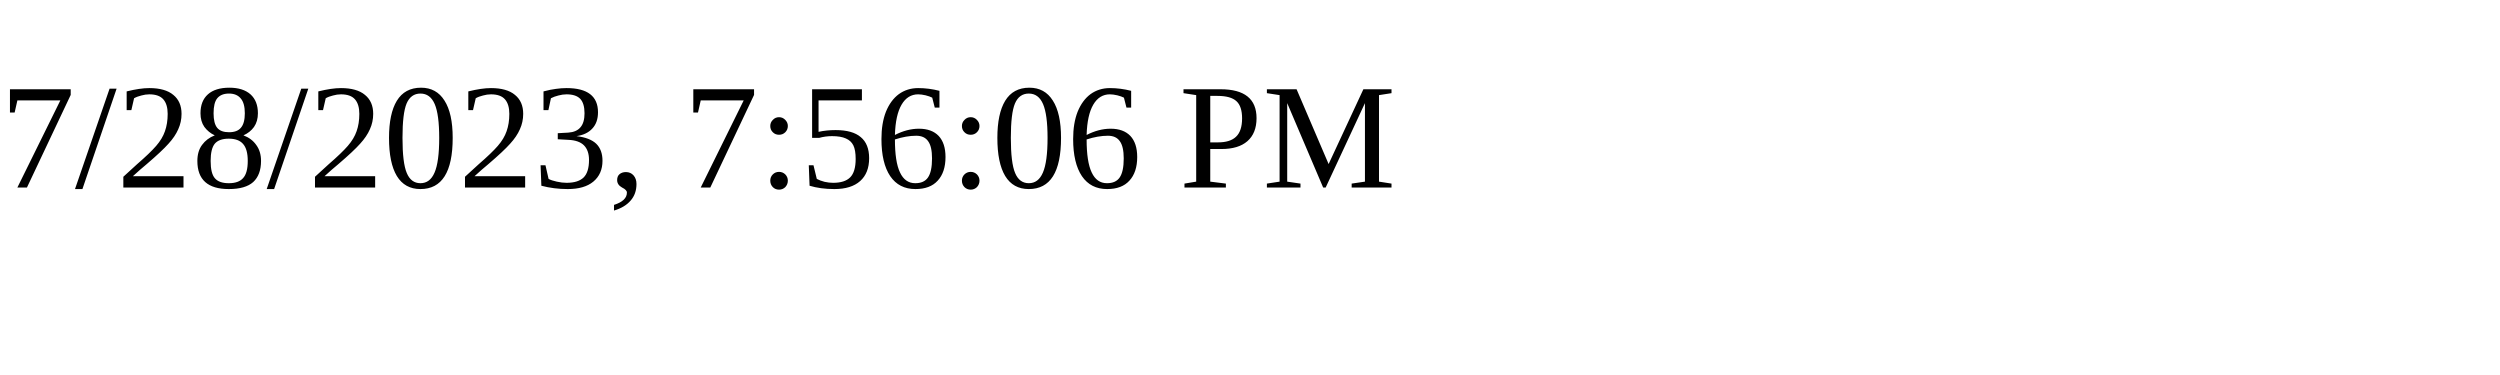
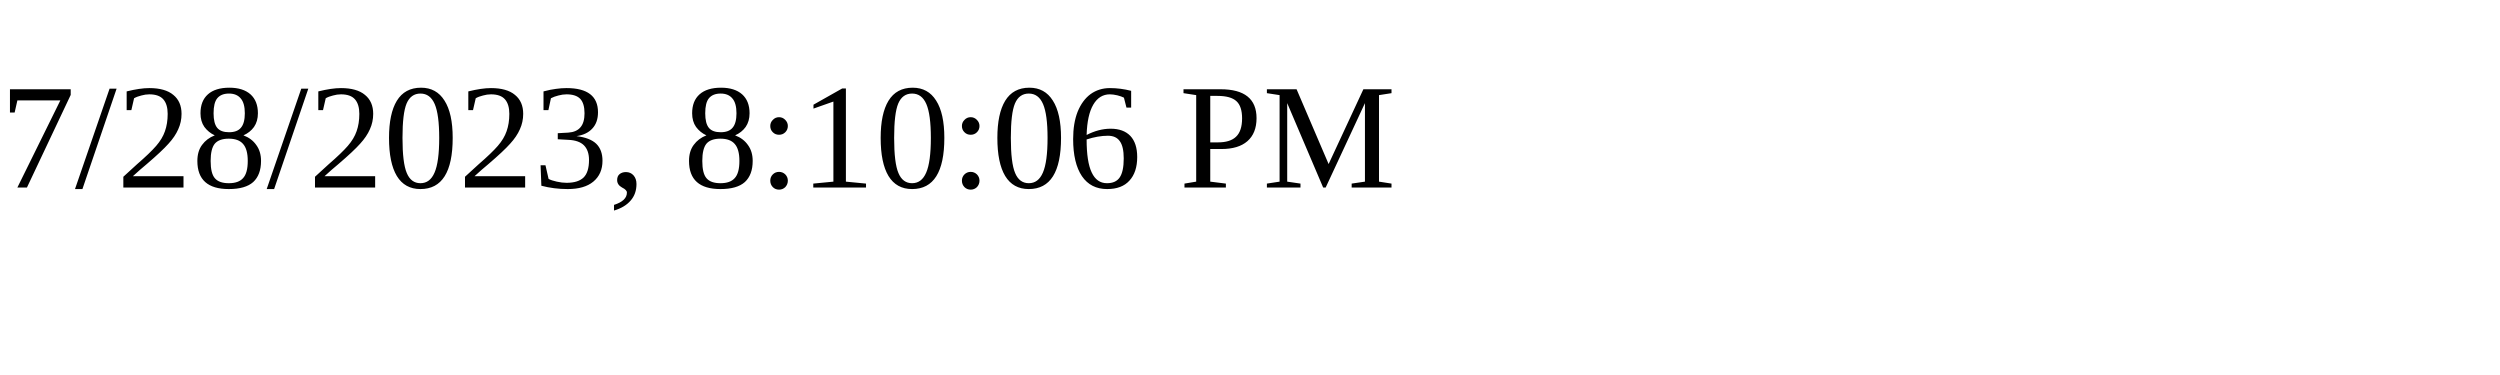
<svg xmlns="http://www.w3.org/2000/svg" height="30" width="200">
-   <text x="0" y="15">7/28/2023, 7:56:06 PM</text>
+   <text x="0" y="15">7/28/2023, 8:10:06 PM</text>
</svg>
